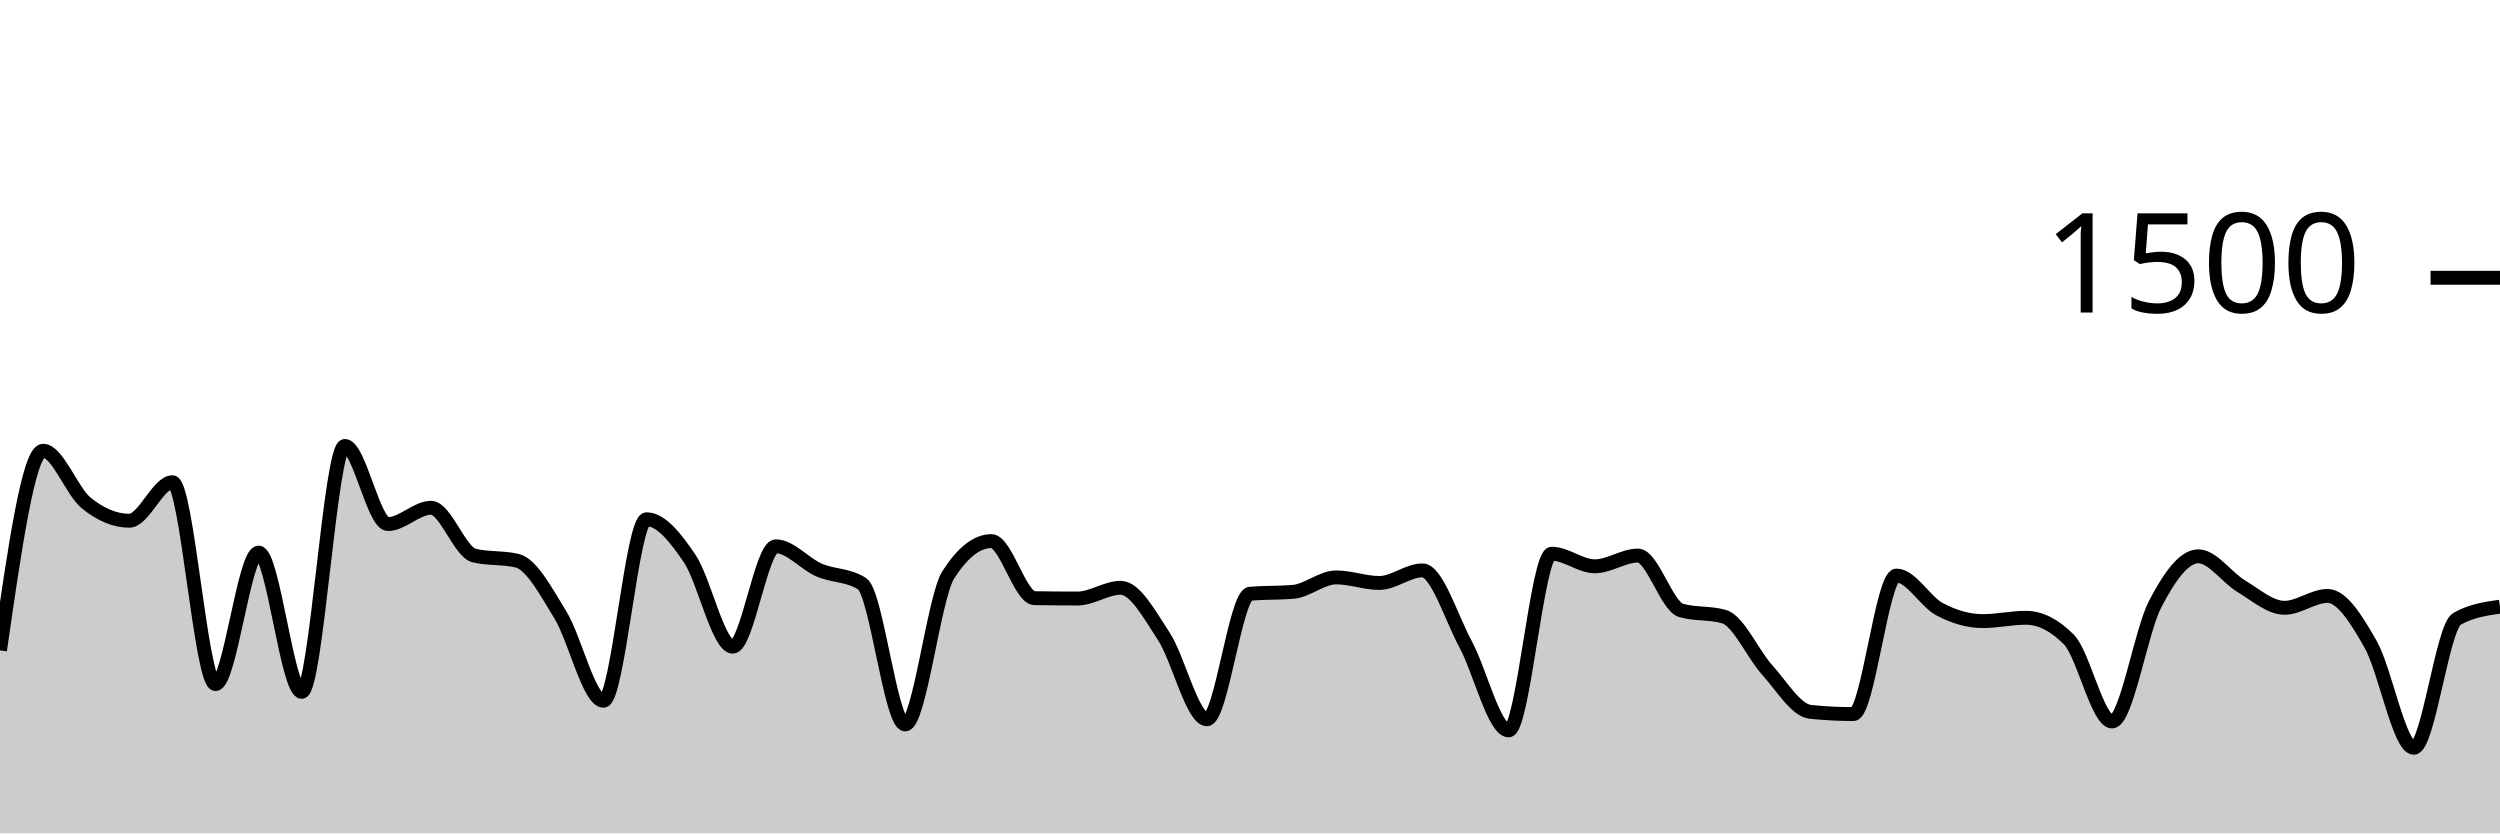
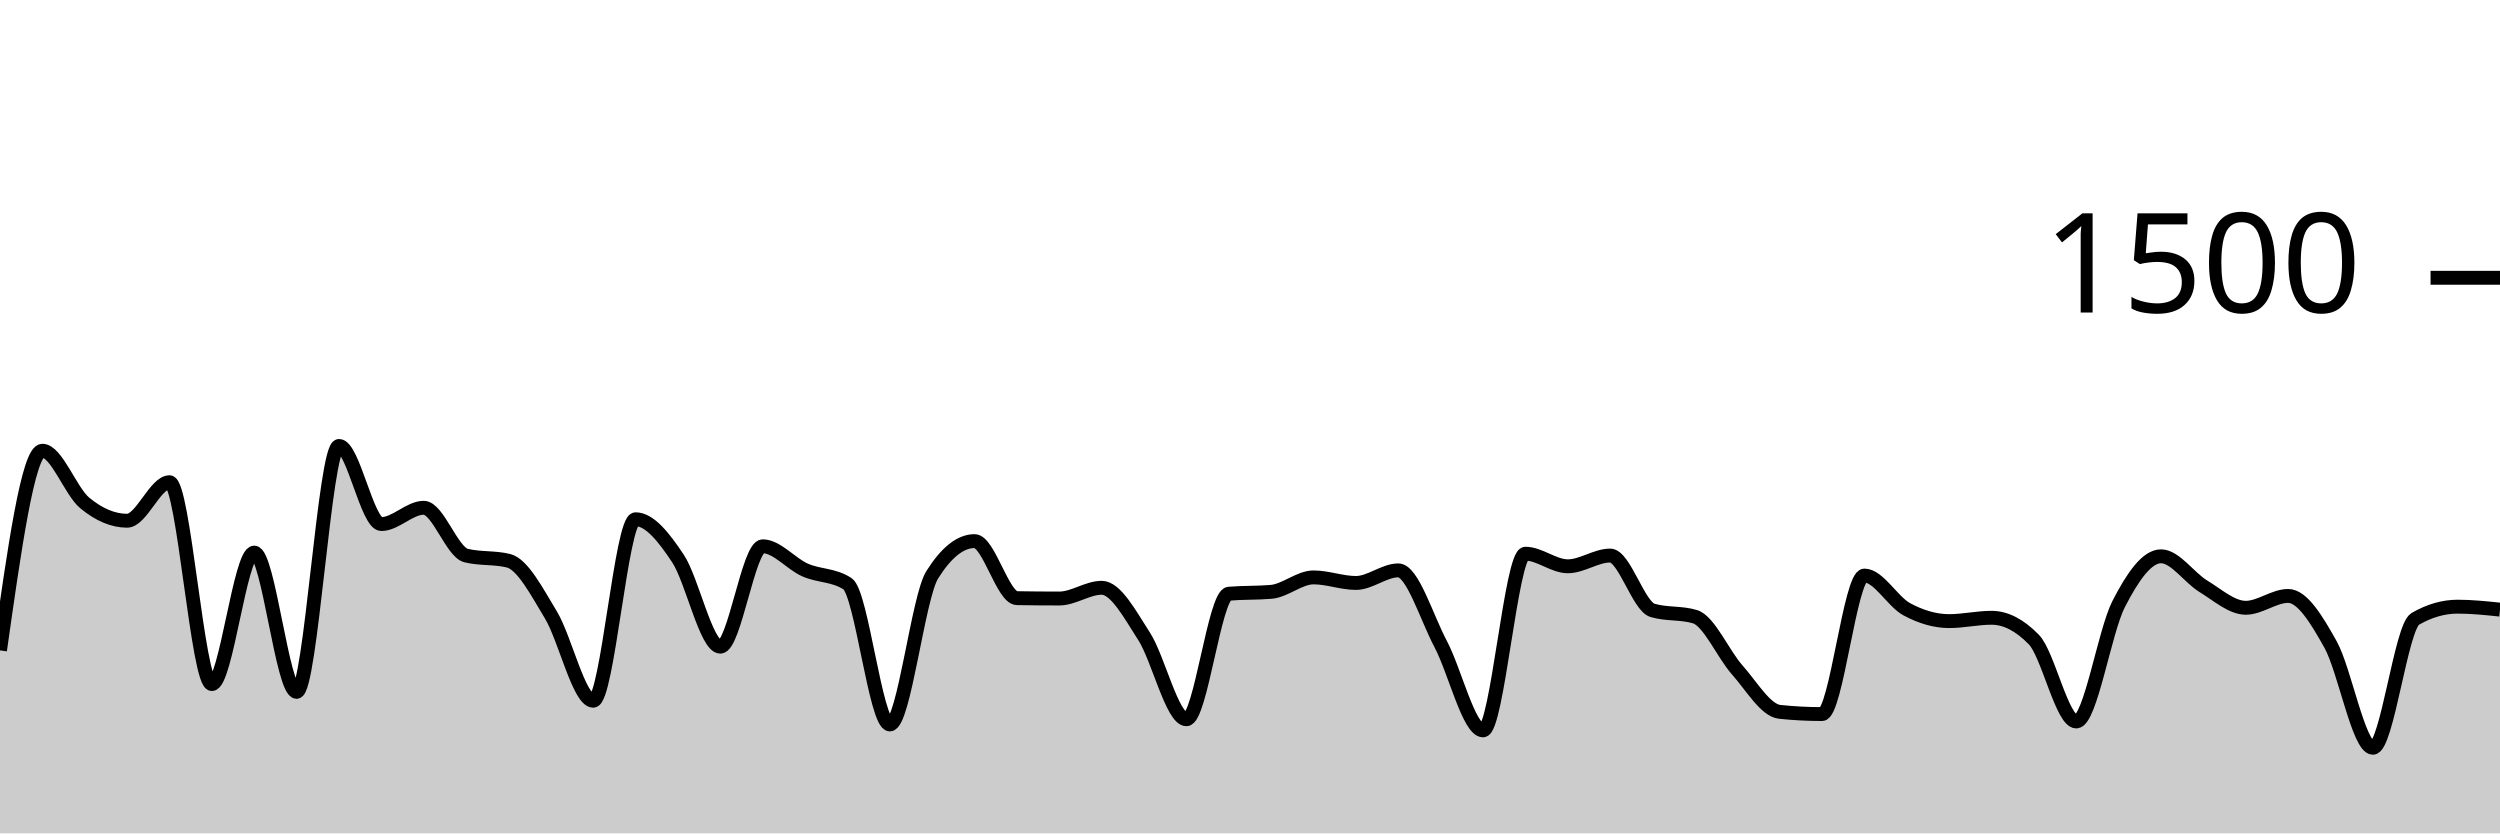
<svg xmlns="http://www.w3.org/2000/svg" viewBox="0 0 180 60">
  <g transform="translate(0,20)">
-     <path class="area" fill="rgba(0, 0, 0, 0.2)" d="M0,26.827C1.034,19.64,2.069,12.453,3.103,12.453C4.138,12.453,5.172,15.373,6.207,16.213C7.241,17.053,8.276,17.493,9.31,17.493C10.345,17.493,11.379,14.72,12.414,14.72C13.448,14.72,14.483,29.253,15.517,29.253C16.552,29.253,17.586,19.787,18.621,19.787C19.655,19.787,20.69,29.813,21.724,29.813C22.759,29.813,23.793,12.107,24.828,12.107C25.862,12.107,26.897,17.733,27.931,17.733C28.966,17.733,30,16.56,31.034,16.56C32.069,16.56,33.103,19.751,34.138,20C35.172,20.249,36.207,20.124,37.241,20.373C38.276,20.622,39.31,22.587,40.345,24.267C41.379,25.947,42.414,30.453,43.448,30.453C44.483,30.453,45.517,17.387,46.552,17.387C47.586,17.387,48.621,18.684,49.655,20.213C50.69,21.742,51.724,26.56,52.759,26.56C53.793,26.56,54.828,19.333,55.862,19.333C56.897,19.333,57.931,20.591,58.966,21.04C60,21.489,61.034,21.369,62.069,22.027C63.103,22.684,64.138,32.16,65.172,32.16C66.207,32.16,67.241,23.004,68.276,21.387C69.31,19.769,70.345,18.96,71.379,18.96C72.414,18.96,73.448,23.049,74.483,23.067C75.517,23.084,76.552,23.093,77.586,23.093C78.621,23.093,79.655,22.32,80.69,22.32C81.724,22.32,82.759,24.236,83.793,25.813C84.828,27.391,85.862,31.787,86.897,31.787C87.931,31.787,88.966,22.836,90,22.747C91.034,22.658,92.069,22.702,93.103,22.613C94.138,22.524,95.172,21.573,96.207,21.573C97.241,21.573,98.276,21.973,99.31,21.973C100.345,21.973,101.379,21.067,102.414,21.067C103.448,21.067,104.483,24.453,105.517,26.373C106.552,28.293,107.586,32.587,108.621,32.587C109.655,32.587,110.69,19.867,111.724,19.867C112.759,19.867,113.793,20.773,114.828,20.773C115.862,20.773,116.897,20,117.931,20C118.966,20,120,23.644,121.034,23.947C122.069,24.249,123.103,24.098,124.138,24.4C125.172,24.702,126.207,27.098,127.241,28.24C128.276,29.382,129.31,31.147,130.345,31.253C131.379,31.36,132.414,31.413,133.448,31.413C134.483,31.413,135.517,21.44,136.552,21.44C137.586,21.44,138.621,23.32,139.655,23.867C140.69,24.413,141.724,24.72,142.759,24.72C143.793,24.72,144.828,24.48,145.862,24.48C146.897,24.48,147.931,25.004,148.966,26.053C150,27.102,151.034,31.947,152.069,31.947C153.103,31.947,154.138,25.476,155.172,23.493C156.207,21.511,157.241,20.053,158.276,20.053C159.31,20.053,160.345,21.596,161.379,22.213C162.414,22.831,163.448,23.76,164.483,23.76C165.517,23.76,166.552,22.907,167.586,22.907C168.621,22.907,169.655,24.578,170.69,26.4C171.724,28.222,172.759,33.84,173.793,33.84C174.828,33.84,175.862,25.147,176.897,24.56C177.931,23.973,178.966,23.827,180,23.68L180,40C178.966,40,177.931,40,176.897,40C175.862,40,174.828,40,173.793,40C172.759,40,171.724,40,170.69,40C169.655,40,168.621,40,167.586,40C166.552,40,165.517,40,164.483,40C163.448,40,162.414,40,161.379,40C160.345,40,159.31,40,158.276,40C157.241,40,156.207,40,155.172,40C154.138,40,153.103,40,152.069,40C151.034,40,150,40,148.966,40C147.931,40,146.897,40,145.862,40C144.828,40,143.793,40,142.759,40C141.724,40,140.69,40,139.655,40C138.621,40,137.586,40,136.552,40C135.517,40,134.483,40,133.448,40C132.414,40,131.379,40,130.345,40C129.31,40,128.276,40,127.241,40C126.207,40,125.172,40,124.138,40C123.103,40,122.069,40,121.034,40C120,40,118.966,40,117.931,40C116.897,40,115.862,40,114.828,40C113.793,40,112.759,40,111.724,40C110.69,40,109.655,40,108.621,40C107.586,40,106.552,40,105.517,40C104.483,40,103.448,40,102.414,40C101.379,40,100.345,40,99.31,40C98.276,40,97.241,40,96.207,40C95.172,40,94.138,40,93.103,40C92.069,40,91.034,40,90,40C88.966,40,87.931,40,86.897,40C85.862,40,84.828,40,83.793,40C82.759,40,81.724,40,80.69,40C79.655,40,78.621,40,77.586,40C76.552,40,75.517,40,74.483,40C73.448,40,72.414,40,71.379,40C70.345,40,69.31,40,68.276,40C67.241,40,66.207,40,65.172,40C64.138,40,63.103,40,62.069,40C61.034,40,60,40,58.966,40C57.931,40,56.897,40,55.862,40C54.828,40,53.793,40,52.759,40C51.724,40,50.69,40,49.655,40C48.621,40,47.586,40,46.552,40C45.517,40,44.483,40,43.448,40C42.414,40,41.379,40,40.345,40C39.31,40,38.276,40,37.241,40C36.207,40,35.172,40,34.138,40C33.103,40,32.069,40,31.034,40C30,40,28.966,40,27.931,40C26.897,40,25.862,40,24.828,40C23.793,40,22.759,40,21.724,40C20.69,40,19.655,40,18.621,40C17.586,40,16.552,40,15.517,40C14.483,40,13.448,40,12.414,40C11.379,40,10.345,40,9.31,40C8.276,40,7.241,40,6.207,40C5.172,40,4.138,40,3.103,40C2.069,40,1.034,40,0,40Z" />
-     <path class="line" stroke="black" fill="none" d="M0,26.827C1.034,19.64,2.069,12.453,3.103,12.453C4.138,12.453,5.172,15.373,6.207,16.213C7.241,17.053,8.276,17.493,9.31,17.493C10.345,17.493,11.379,14.72,12.414,14.72C13.448,14.72,14.483,29.253,15.517,29.253C16.552,29.253,17.586,19.787,18.621,19.787C19.655,19.787,20.69,29.813,21.724,29.813C22.759,29.813,23.793,12.107,24.828,12.107C25.862,12.107,26.897,17.733,27.931,17.733C28.966,17.733,30,16.56,31.034,16.56C32.069,16.56,33.103,19.751,34.138,20C35.172,20.249,36.207,20.124,37.241,20.373C38.276,20.622,39.31,22.587,40.345,24.267C41.379,25.947,42.414,30.453,43.448,30.453C44.483,30.453,45.517,17.387,46.552,17.387C47.586,17.387,48.621,18.684,49.655,20.213C50.69,21.742,51.724,26.56,52.759,26.56C53.793,26.56,54.828,19.333,55.862,19.333C56.897,19.333,57.931,20.591,58.966,21.04C60,21.489,61.034,21.369,62.069,22.027C63.103,22.684,64.138,32.16,65.172,32.16C66.207,32.16,67.241,23.004,68.276,21.387C69.31,19.769,70.345,18.96,71.379,18.96C72.414,18.96,73.448,23.049,74.483,23.067C75.517,23.084,76.552,23.093,77.586,23.093C78.621,23.093,79.655,22.32,80.69,22.32C81.724,22.32,82.759,24.236,83.793,25.813C84.828,27.391,85.862,31.787,86.897,31.787C87.931,31.787,88.966,22.836,90,22.747C91.034,22.658,92.069,22.702,93.103,22.613C94.138,22.524,95.172,21.573,96.207,21.573C97.241,21.573,98.276,21.973,99.31,21.973C100.345,21.973,101.379,21.067,102.414,21.067C103.448,21.067,104.483,24.453,105.517,26.373C106.552,28.293,107.586,32.587,108.621,32.587C109.655,32.587,110.69,19.867,111.724,19.867C112.759,19.867,113.793,20.773,114.828,20.773C115.862,20.773,116.897,20,117.931,20C118.966,20,120,23.644,121.034,23.947C122.069,24.249,123.103,24.098,124.138,24.4C125.172,24.702,126.207,27.098,127.241,28.24C128.276,29.382,129.31,31.147,130.345,31.253C131.379,31.36,132.414,31.413,133.448,31.413C134.483,31.413,135.517,21.44,136.552,21.44C137.586,21.44,138.621,23.32,139.655,23.867C140.69,24.413,141.724,24.72,142.759,24.72C143.793,24.72,144.828,24.48,145.862,24.48C146.897,24.48,147.931,25.004,148.966,26.053C150,27.102,151.034,31.947,152.069,31.947C153.103,31.947,154.138,25.476,155.172,23.493C156.207,21.511,157.241,20.053,158.276,20.053C159.31,20.053,160.345,21.596,161.379,22.213C162.414,22.831,163.448,23.76,164.483,23.76C165.517,23.76,166.552,22.907,167.586,22.907C168.621,22.907,169.655,24.578,170.69,26.4C171.724,28.222,172.759,33.84,173.793,33.84C174.828,33.84,175.862,25.147,176.897,24.56C177.931,23.973,178.966,23.827,180,23.68" />
+     <path class="area" fill="rgba(0, 0, 0, 0.2)" d="M0,26.827C1.017,19.64,2.034,12.453,3.051,12.453C4.068,12.453,5.085,15.373,6.102,16.213C7.119,17.053,8.136,17.493,9.153,17.493C10.169,17.493,11.186,14.72,12.203,14.72C13.22,14.72,14.237,29.253,15.254,29.253C16.271,29.253,17.288,19.787,18.305,19.787C19.322,19.787,20.339,29.813,21.356,29.813C22.373,29.813,23.39,12.107,24.407,12.107C25.424,12.107,26.441,17.733,27.458,17.733C28.475,17.733,29.492,16.56,30.508,16.56C31.525,16.56,32.542,19.751,33.559,20C34.576,20.249,35.593,20.124,36.61,20.373C37.627,20.622,38.644,22.587,39.661,24.267C40.678,25.947,41.695,30.453,42.712,30.453C43.729,30.453,44.746,17.387,45.763,17.387C46.78,17.387,47.797,18.684,48.814,20.213C49.831,21.742,50.847,26.56,51.864,26.56C52.881,26.56,53.898,19.333,54.915,19.333C55.932,19.333,56.949,20.591,57.966,21.04C58.983,21.489,60,21.369,61.017,22.027C62.034,22.684,63.051,32.16,64.068,32.16C65.085,32.16,66.102,23.004,67.119,21.387C68.136,19.769,69.153,18.96,70.169,18.96C71.186,18.96,72.203,23.049,73.22,23.067C74.237,23.084,75.254,23.093,76.271,23.093C77.288,23.093,78.305,22.32,79.322,22.32C80.339,22.32,81.356,24.236,82.373,25.813C83.39,27.391,84.407,31.787,85.424,31.787C86.441,31.787,87.458,22.836,88.475,22.747C89.492,22.658,90.508,22.702,91.525,22.613C92.542,22.524,93.559,21.573,94.576,21.573C95.593,21.573,96.61,21.973,97.627,21.973C98.644,21.973,99.661,21.067,100.678,21.067C101.695,21.067,102.712,24.453,103.729,26.373C104.746,28.293,105.763,32.587,106.78,32.587C107.797,32.587,108.814,19.867,109.831,19.867C110.847,19.867,111.864,20.773,112.881,20.773C113.898,20.773,114.915,20,115.932,20C116.949,20,117.966,23.644,118.983,23.947C120,24.249,121.017,24.098,122.034,24.4C123.051,24.702,124.068,27.098,125.085,28.24C126.102,29.382,127.119,31.147,128.136,31.253C129.153,31.36,130.169,31.413,131.186,31.413C132.203,31.413,133.22,21.44,134.237,21.44C135.254,21.44,136.271,23.32,137.288,23.867C138.305,24.413,139.322,24.72,140.339,24.72C141.356,24.72,142.373,24.48,143.39,24.48C144.407,24.48,145.424,25.004,146.441,26.053C147.458,27.102,148.475,31.947,149.492,31.947C150.508,31.947,151.525,25.476,152.542,23.493C153.559,21.511,154.576,20.053,155.593,20.053C156.61,20.053,157.627,21.596,158.644,22.213C159.661,22.831,160.678,23.76,161.695,23.76C162.712,23.76,163.729,22.907,164.746,22.907C165.763,22.907,166.78,24.578,167.797,26.4C168.814,28.222,169.831,33.84,170.847,33.84C171.864,33.84,172.881,25.147,173.898,24.56C174.915,23.973,175.932,23.68,176.949,23.68C177.966,23.68,178.983,23.787,180,23.893L180,40C178.983,40,177.966,40,176.949,40C175.932,40,174.915,40,173.898,40C172.881,40,171.864,40,170.847,40C169.831,40,168.814,40,167.797,40C166.78,40,165.763,40,164.746,40C163.729,40,162.712,40,161.695,40C160.678,40,159.661,40,158.644,40C157.627,40,156.61,40,155.593,40C154.576,40,153.559,40,152.542,40C151.525,40,150.508,40,149.492,40C148.475,40,147.458,40,146.441,40C145.424,40,144.407,40,143.39,40C142.373,40,141.356,40,140.339,40C139.322,40,138.305,40,137.288,40C136.271,40,135.254,40,134.237,40C133.22,40,132.203,40,131.186,40C130.169,40,129.153,40,128.136,40C127.119,40,126.102,40,125.085,40C124.068,40,123.051,40,122.034,40C121.017,40,120,40,118.983,40C117.966,40,116.949,40,115.932,40C114.915,40,113.898,40,112.881,40C111.864,40,110.847,40,109.831,40C108.814,40,107.797,40,106.78,40C105.763,40,104.746,40,103.729,40C102.712,40,101.695,40,100.678,40C99.661,40,98.644,40,97.627,40C96.61,40,95.593,40,94.576,40C93.559,40,92.542,40,91.525,40C90.508,40,89.492,40,88.475,40C87.458,40,86.441,40,85.424,40C84.407,40,83.39,40,82.373,40C81.356,40,80.339,40,79.322,40C78.305,40,77.288,40,76.271,40C75.254,40,74.237,40,73.22,40C72.203,40,71.186,40,70.169,40C69.153,40,68.136,40,67.119,40C66.102,40,65.085,40,64.068,40C63.051,40,62.034,40,61.017,40C60,40,58.983,40,57.966,40C56.949,40,55.932,40,54.915,40C53.898,40,52.881,40,51.864,40C50.847,40,49.831,40,48.814,40C47.797,40,46.78,40,45.763,40C44.746,40,43.729,40,42.712,40C41.695,40,40.678,40,39.661,40C38.644,40,37.627,40,36.61,40C35.593,40,34.576,40,33.559,40C32.542,40,31.525,40,30.508,40C29.492,40,28.475,40,27.458,40C26.441,40,25.424,40,24.407,40C23.39,40,22.373,40,21.356,40C20.339,40,19.322,40,18.305,40C17.288,40,16.271,40,15.254,40C14.237,40,13.22,40,12.203,40C11.186,40,10.169,40,9.153,40C8.136,40,7.119,40,6.102,40C5.085,40,4.068,40,3.051,40C2.034,40,1.017,40,0,40Z" />
+     <path class="line" stroke="black" fill="none" d="M0,26.827C1.017,19.64,2.034,12.453,3.051,12.453C4.068,12.453,5.085,15.373,6.102,16.213C7.119,17.053,8.136,17.493,9.153,17.493C10.169,17.493,11.186,14.72,12.203,14.72C13.22,14.72,14.237,29.253,15.254,29.253C16.271,29.253,17.288,19.787,18.305,19.787C19.322,19.787,20.339,29.813,21.356,29.813C22.373,29.813,23.39,12.107,24.407,12.107C25.424,12.107,26.441,17.733,27.458,17.733C28.475,17.733,29.492,16.56,30.508,16.56C31.525,16.56,32.542,19.751,33.559,20C34.576,20.249,35.593,20.124,36.61,20.373C37.627,20.622,38.644,22.587,39.661,24.267C40.678,25.947,41.695,30.453,42.712,30.453C43.729,30.453,44.746,17.387,45.763,17.387C46.78,17.387,47.797,18.684,48.814,20.213C49.831,21.742,50.847,26.56,51.864,26.56C52.881,26.56,53.898,19.333,54.915,19.333C55.932,19.333,56.949,20.591,57.966,21.04C58.983,21.489,60,21.369,61.017,22.027C62.034,22.684,63.051,32.16,64.068,32.16C65.085,32.16,66.102,23.004,67.119,21.387C68.136,19.769,69.153,18.96,70.169,18.96C71.186,18.96,72.203,23.049,73.22,23.067C74.237,23.084,75.254,23.093,76.271,23.093C77.288,23.093,78.305,22.32,79.322,22.32C80.339,22.32,81.356,24.236,82.373,25.813C83.39,27.391,84.407,31.787,85.424,31.787C86.441,31.787,87.458,22.836,88.475,22.747C89.492,22.658,90.508,22.702,91.525,22.613C92.542,22.524,93.559,21.573,94.576,21.573C95.593,21.573,96.61,21.973,97.627,21.973C98.644,21.973,99.661,21.067,100.678,21.067C101.695,21.067,102.712,24.453,103.729,26.373C104.746,28.293,105.763,32.587,106.78,32.587C107.797,32.587,108.814,19.867,109.831,19.867C110.847,19.867,111.864,20.773,112.881,20.773C113.898,20.773,114.915,20,115.932,20C116.949,20,117.966,23.644,118.983,23.947C120,24.249,121.017,24.098,122.034,24.4C123.051,24.702,124.068,27.098,125.085,28.24C126.102,29.382,127.119,31.147,128.136,31.253C129.153,31.36,130.169,31.413,131.186,31.413C132.203,31.413,133.22,21.44,134.237,21.44C135.254,21.44,136.271,23.32,137.288,23.867C138.305,24.413,139.322,24.72,140.339,24.72C141.356,24.72,142.373,24.48,143.39,24.48C144.407,24.48,145.424,25.004,146.441,26.053C147.458,27.102,148.475,31.947,149.492,31.947C150.508,31.947,151.525,25.476,152.542,23.493C153.559,21.511,154.576,20.053,155.593,20.053C156.61,20.053,157.627,21.596,158.644,22.213C159.661,22.831,160.678,23.76,161.695,23.76C162.712,23.76,163.729,22.907,164.746,22.907C165.763,22.907,166.78,24.578,167.797,26.4C168.814,28.222,169.831,33.84,170.847,33.84C171.864,33.84,172.881,25.147,173.898,24.56C174.915,23.973,175.932,23.68,176.949,23.68C177.966,23.68,178.983,23.787,180,23.893" />
    <path class="axis-ceiling" stroke-width="1" stroke="black" fill="none" d="M175,0L180,0" />
    <text class="axis-ceiling-label" font-family="sans-serif" text-anchor="end" font-size="10px" x="170" y="2.5">1500</text>
  </g>
</svg>
